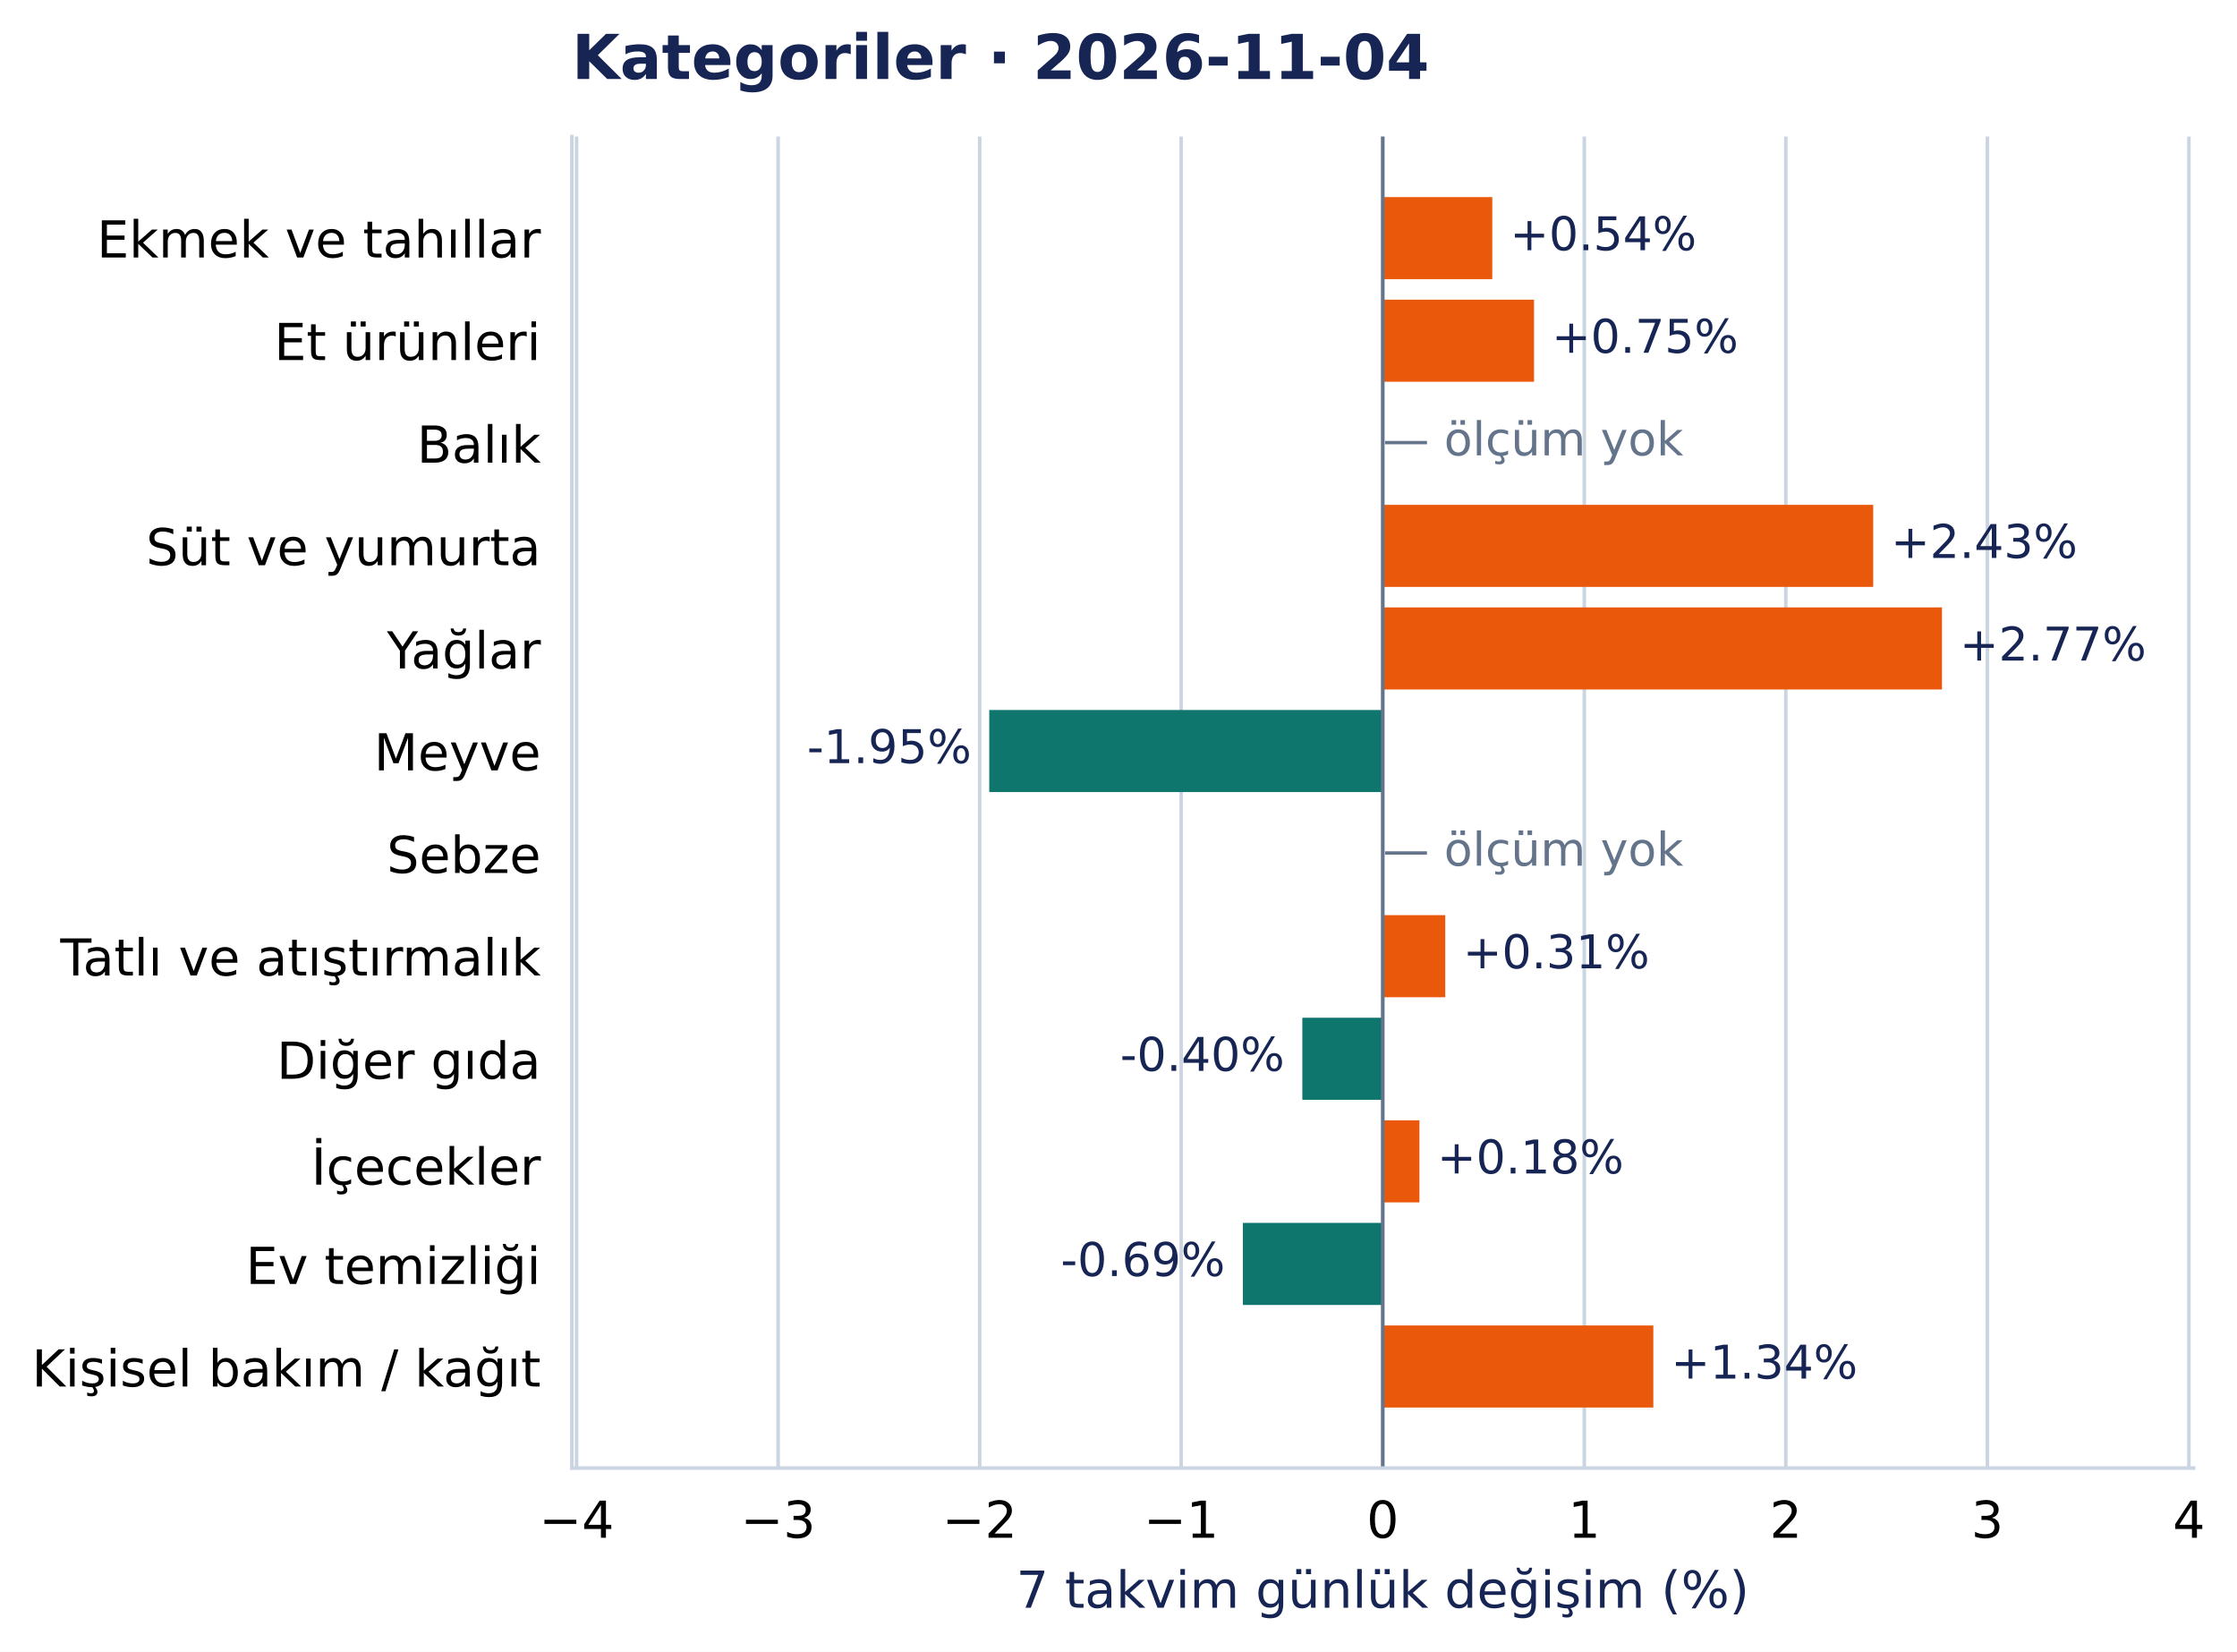
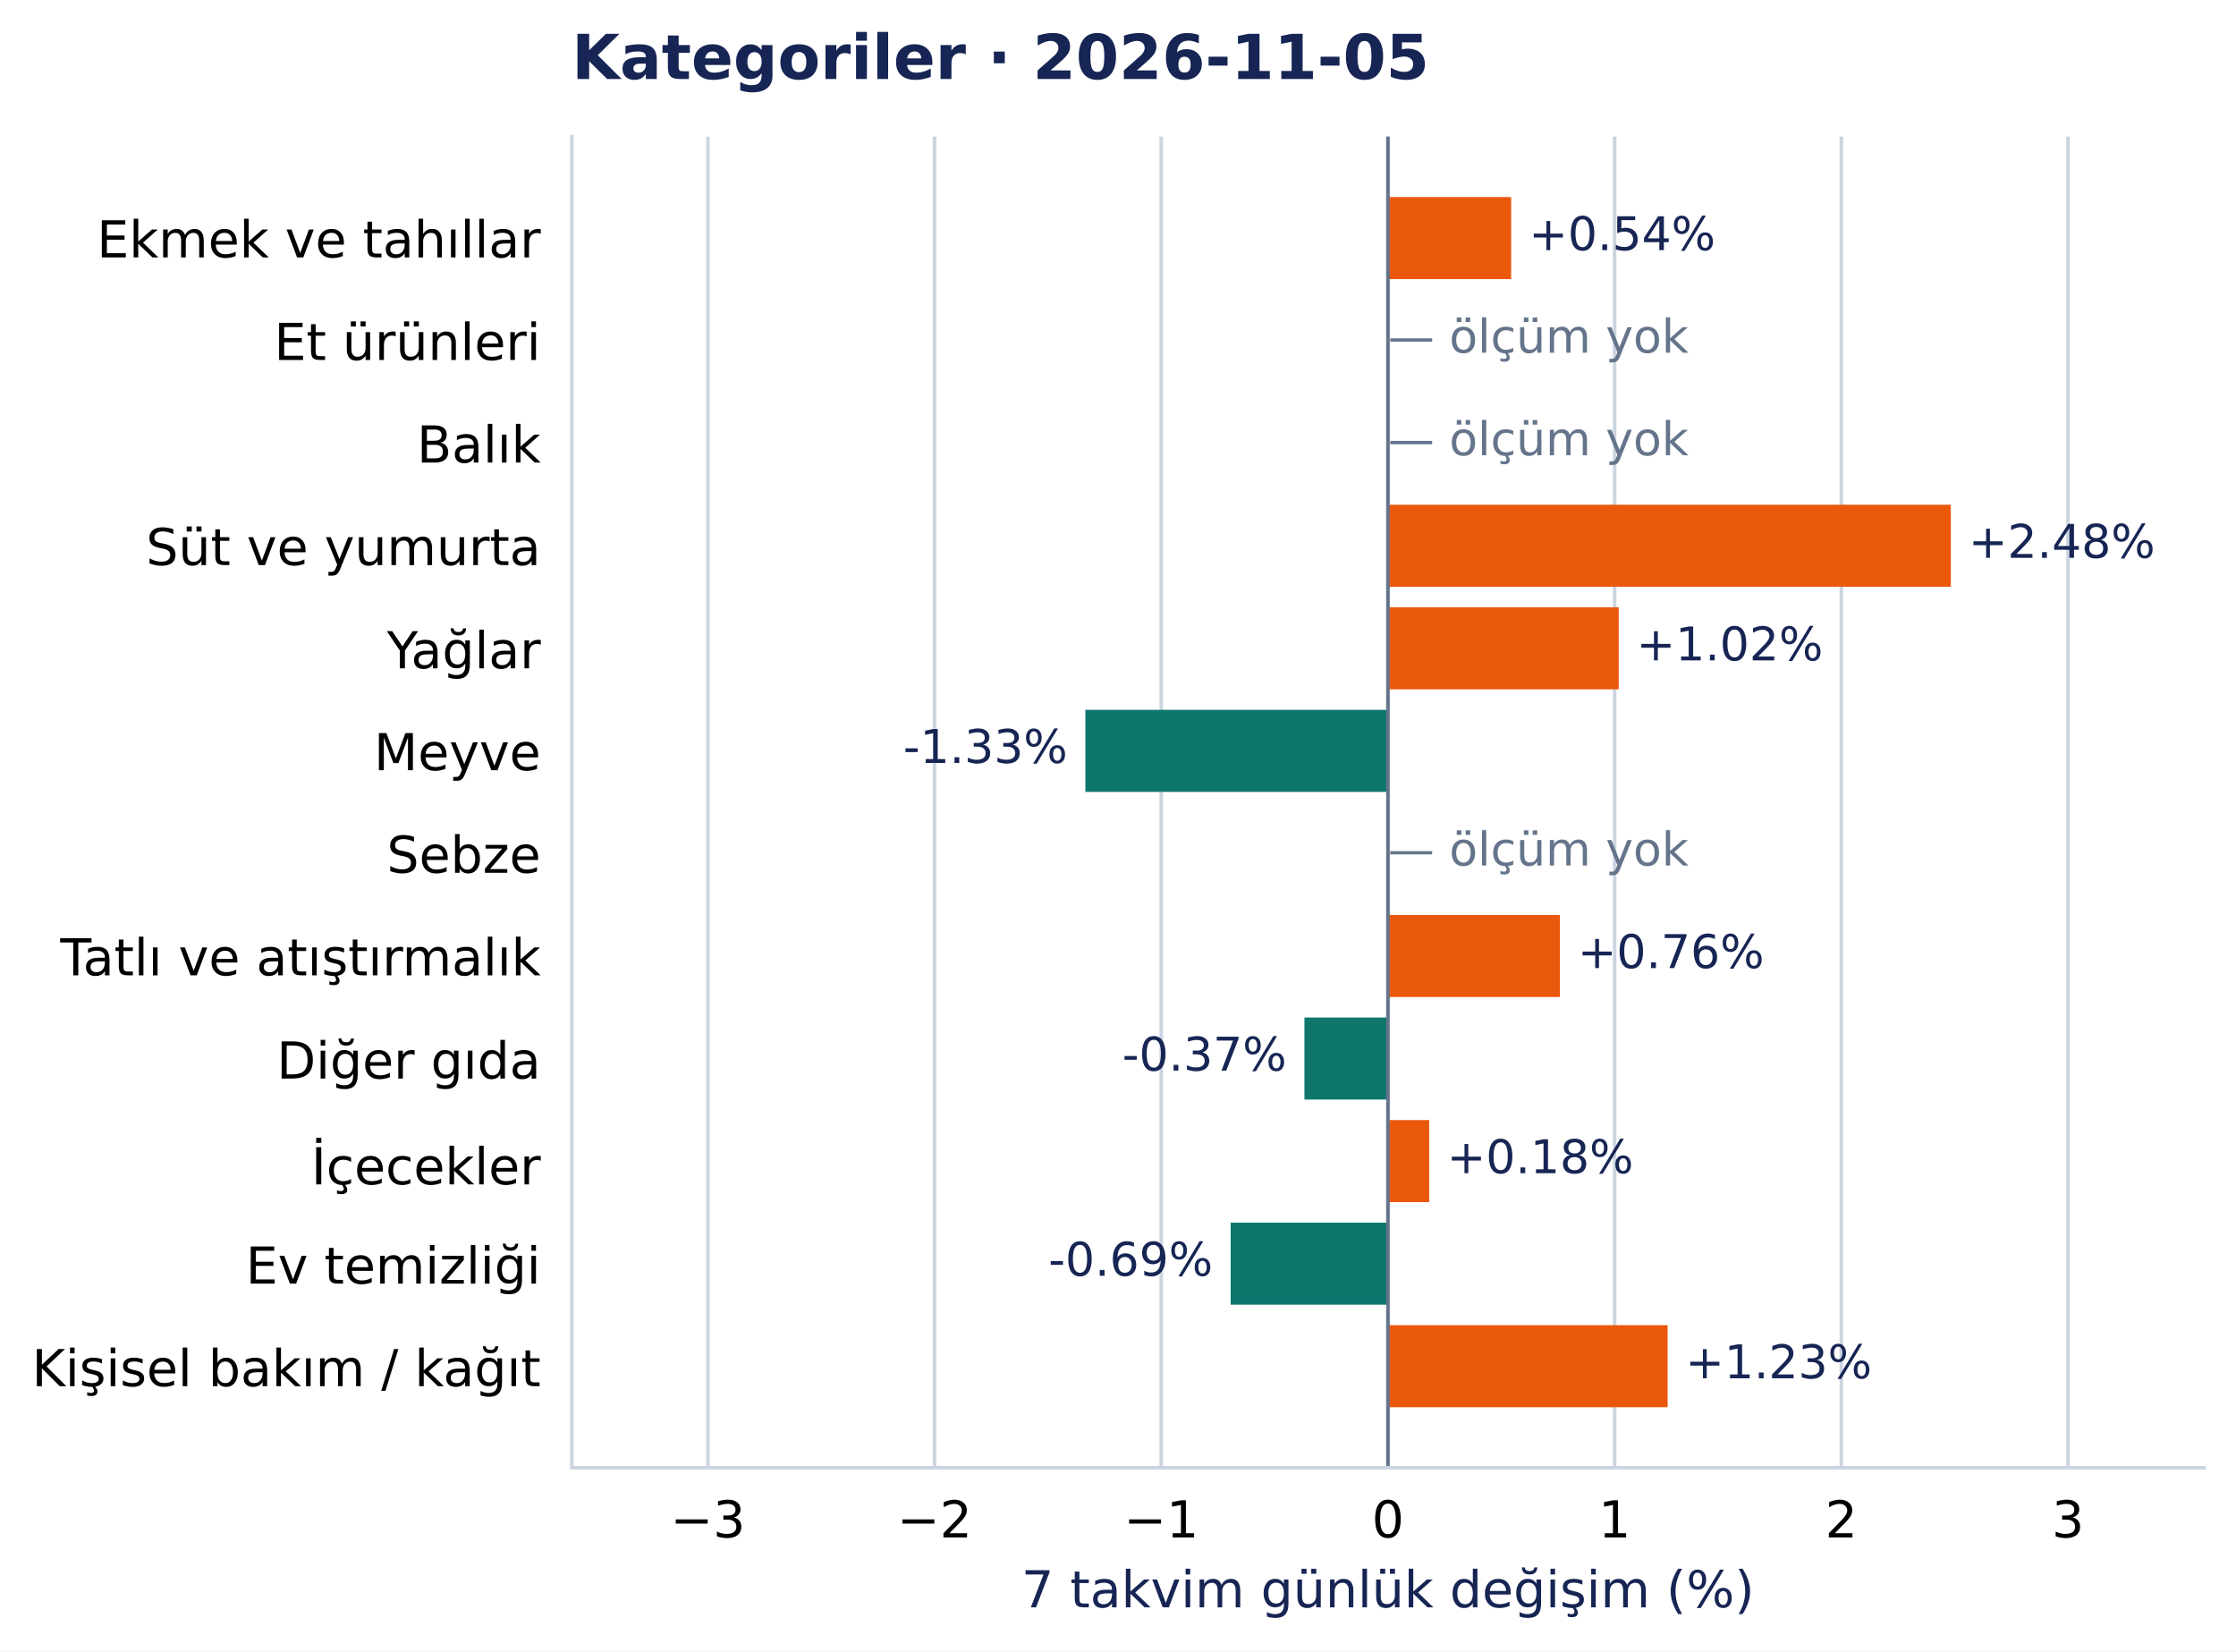
- <svg xmlns="http://www.w3.org/2000/svg" width="505.16pt" height="372.97pt" viewBox="0 0 505.16 372.97" version="1.1">
+ <svg xmlns="http://www.w3.org/2000/svg" width="504.998pt" height="372.97pt" viewBox="0 0 504.998 372.97" version="1.1">
  <defs>
    <style type="text/css">*{stroke-linejoin: round; stroke-linecap: butt}</style>
  </defs>
  <g id="figure_1">
    <g id="patch_1">
-       <path d="M 0 372.97 L 505.16 372.97 L 505.16 0 L 0 0 z " style="fill: #ffffff" />
+       <path d="M 0 372.97 L 504.998 372.97 L 504.998 0 L 0 0 z " style="fill: #ffffff" />
    </g>
    <g id="axes_1">
      <g id="patch_2">
-         <path d="M 129.135 331.478 L 495.37 331.478 L 495.37 30.838 L 129.135 30.838 z " style="fill: #ffffff" />
+         <path d="M 129.135 331.478 L 497.798 331.478 L 497.798 30.838 L 129.135 30.838 z " style="fill: #ffffff" />
      </g>
      <g id="matplotlib.axis_1">
        <g id="xtick_1">
          <g id="line2d_1">
-             <path d="M 130.204 331.478 L 130.204 30.838 " clip-path="url(#p34ab22acb2)" style="fill: none; stroke: #cbd5e1; stroke-width: 0.8; stroke-linecap: square" />
+             <path d="M 159.877 331.478 L 159.877 30.838 " clip-path="url(#pcea90821e2)" style="fill: none; stroke: #cbd5e1; stroke-width: 0.8; stroke-linecap: square" />
          </g>
          <g id="line2d_2" />
          <g id="text_1">
-             <text style="font-size: 11.5px; font-family: 'DejaVu Sans', 'Bitstream Vera Sans', 'Computer Modern Sans Serif', 'Lucida Grande', 'Verdana', 'Geneva', 'Lucid', 'Arial', 'Helvetica', 'Avant Garde', sans-serif; text-anchor: middle" x="130.204" y="347.216" transform="rotate(-0 130.2036 347.2157)">−4</text>
+             <text style="font-size: 11.5px; font-family: 'DejaVu Sans', 'Bitstream Vera Sans', 'Computer Modern Sans Serif', 'Lucida Grande', 'Verdana', 'Geneva', 'Lucid', 'Arial', 'Helvetica', 'Avant Garde', sans-serif; text-anchor: middle" x="159.877" y="347.216" transform="rotate(-0 159.877 347.2157)">−3</text>
          </g>
        </g>
        <g id="xtick_2">
          <g id="line2d_3">
-             <path d="M 175.716 331.478 L 175.716 30.838 " clip-path="url(#p34ab22acb2)" style="fill: none; stroke: #cbd5e1; stroke-width: 0.8; stroke-linecap: square" />
+             <path d="M 211.074 331.478 L 211.074 30.838 " clip-path="url(#pcea90821e2)" style="fill: none; stroke: #cbd5e1; stroke-width: 0.8; stroke-linecap: square" />
          </g>
          <g id="line2d_4" />
          <g id="text_2">
-             <text style="font-size: 11.5px; font-family: 'DejaVu Sans', 'Bitstream Vera Sans', 'Computer Modern Sans Serif', 'Lucida Grande', 'Verdana', 'Geneva', 'Lucid', 'Arial', 'Helvetica', 'Avant Garde', sans-serif; text-anchor: middle" x="175.716" y="347.216" transform="rotate(-0 175.7158 347.2157)">−3</text>
+             <text style="font-size: 11.5px; font-family: 'DejaVu Sans', 'Bitstream Vera Sans', 'Computer Modern Sans Serif', 'Lucida Grande', 'Verdana', 'Geneva', 'Lucid', 'Arial', 'Helvetica', 'Avant Garde', sans-serif; text-anchor: middle" x="211.074" y="347.216" transform="rotate(-0 211.0735 347.2157)">−2</text>
          </g>
        </g>
        <g id="xtick_3">
          <g id="line2d_5">
-             <path d="M 221.228 331.478 L 221.228 30.838 " clip-path="url(#p34ab22acb2)" style="fill: none; stroke: #cbd5e1; stroke-width: 0.8; stroke-linecap: square" />
+             <path d="M 262.27 331.478 L 262.27 30.838 " clip-path="url(#pcea90821e2)" style="fill: none; stroke: #cbd5e1; stroke-width: 0.8; stroke-linecap: square" />
          </g>
          <g id="line2d_6" />
          <g id="text_3">
-             <text style="font-size: 11.5px; font-family: 'DejaVu Sans', 'Bitstream Vera Sans', 'Computer Modern Sans Serif', 'Lucida Grande', 'Verdana', 'Geneva', 'Lucid', 'Arial', 'Helvetica', 'Avant Garde', sans-serif; text-anchor: middle" x="221.228" y="347.216" transform="rotate(-0 221.2281 347.2157)">−2</text>
+             <text style="font-size: 11.5px; font-family: 'DejaVu Sans', 'Bitstream Vera Sans', 'Computer Modern Sans Serif', 'Lucida Grande', 'Verdana', 'Geneva', 'Lucid', 'Arial', 'Helvetica', 'Avant Garde', sans-serif; text-anchor: middle" x="262.27" y="347.216" transform="rotate(-0 262.27 347.2157)">−1</text>
          </g>
        </g>
        <g id="xtick_4">
          <g id="line2d_7">
-             <path d="M 266.74 331.478 L 266.74 30.838 " clip-path="url(#p34ab22acb2)" style="fill: none; stroke: #cbd5e1; stroke-width: 0.8; stroke-linecap: square" />
+             <path d="M 313.467 331.478 L 313.467 30.838 " clip-path="url(#pcea90821e2)" style="fill: none; stroke: #cbd5e1; stroke-width: 0.8; stroke-linecap: square" />
          </g>
          <g id="line2d_8" />
          <g id="text_4">
-             <text style="font-size: 11.5px; font-family: 'DejaVu Sans', 'Bitstream Vera Sans', 'Computer Modern Sans Serif', 'Lucida Grande', 'Verdana', 'Geneva', 'Lucid', 'Arial', 'Helvetica', 'Avant Garde', sans-serif; text-anchor: middle" x="266.74" y="347.216" transform="rotate(-0 266.7403 347.2157)">−1</text>
+             <text style="font-size: 11.5px; font-family: 'DejaVu Sans', 'Bitstream Vera Sans', 'Computer Modern Sans Serif', 'Lucida Grande', 'Verdana', 'Geneva', 'Lucid', 'Arial', 'Helvetica', 'Avant Garde', sans-serif; text-anchor: middle" x="313.467" y="347.216" transform="rotate(-0 313.4666 347.2157)">0</text>
          </g>
        </g>
        <g id="xtick_5">
          <g id="line2d_9">
-             <path d="M 312.253 331.478 L 312.253 30.838 " clip-path="url(#p34ab22acb2)" style="fill: none; stroke: #cbd5e1; stroke-width: 0.8; stroke-linecap: square" />
+             <path d="M 364.663 331.478 L 364.663 30.838 " clip-path="url(#pcea90821e2)" style="fill: none; stroke: #cbd5e1; stroke-width: 0.8; stroke-linecap: square" />
          </g>
          <g id="line2d_10" />
          <g id="text_5">
-             <text style="font-size: 11.5px; font-family: 'DejaVu Sans', 'Bitstream Vera Sans', 'Computer Modern Sans Serif', 'Lucida Grande', 'Verdana', 'Geneva', 'Lucid', 'Arial', 'Helvetica', 'Avant Garde', sans-serif; text-anchor: middle" x="312.253" y="347.216" transform="rotate(-0 312.2525 347.2157)">0</text>
+             <text style="font-size: 11.5px; font-family: 'DejaVu Sans', 'Bitstream Vera Sans', 'Computer Modern Sans Serif', 'Lucida Grande', 'Verdana', 'Geneva', 'Lucid', 'Arial', 'Helvetica', 'Avant Garde', sans-serif; text-anchor: middle" x="364.663" y="347.216" transform="rotate(-0 364.6631 347.2157)">1</text>
          </g>
        </g>
        <g id="xtick_6">
          <g id="line2d_11">
-             <path d="M 357.765 331.478 L 357.765 30.838 " clip-path="url(#p34ab22acb2)" style="fill: none; stroke: #cbd5e1; stroke-width: 0.8; stroke-linecap: square" />
+             <path d="M 415.86 331.478 L 415.86 30.838 " clip-path="url(#pcea90821e2)" style="fill: none; stroke: #cbd5e1; stroke-width: 0.8; stroke-linecap: square" />
          </g>
          <g id="line2d_12" />
          <g id="text_6">
-             <text style="font-size: 11.5px; font-family: 'DejaVu Sans', 'Bitstream Vera Sans', 'Computer Modern Sans Serif', 'Lucida Grande', 'Verdana', 'Geneva', 'Lucid', 'Arial', 'Helvetica', 'Avant Garde', sans-serif; text-anchor: middle" x="357.765" y="347.216" transform="rotate(-0 357.7648 347.2157)">1</text>
+             <text style="font-size: 11.5px; font-family: 'DejaVu Sans', 'Bitstream Vera Sans', 'Computer Modern Sans Serif', 'Lucida Grande', 'Verdana', 'Geneva', 'Lucid', 'Arial', 'Helvetica', 'Avant Garde', sans-serif; text-anchor: middle" x="415.86" y="347.216" transform="rotate(-0 415.8596 347.2157)">2</text>
          </g>
        </g>
        <g id="xtick_7">
          <g id="line2d_13">
-             <path d="M 403.277 331.478 L 403.277 30.838 " clip-path="url(#p34ab22acb2)" style="fill: none; stroke: #cbd5e1; stroke-width: 0.8; stroke-linecap: square" />
+             <path d="M 467.056 331.478 L 467.056 30.838 " clip-path="url(#pcea90821e2)" style="fill: none; stroke: #cbd5e1; stroke-width: 0.8; stroke-linecap: square" />
          </g>
          <g id="line2d_14" />
          <g id="text_7">
-             <text style="font-size: 11.5px; font-family: 'DejaVu Sans', 'Bitstream Vera Sans', 'Computer Modern Sans Serif', 'Lucida Grande', 'Verdana', 'Geneva', 'Lucid', 'Arial', 'Helvetica', 'Avant Garde', sans-serif; text-anchor: middle" x="403.277" y="347.216" transform="rotate(-0 403.277 347.2157)">2</text>
-           </g>
-         </g>
-         <g id="xtick_8">
-           <g id="line2d_15">
-             <path d="M 448.789 331.478 L 448.789 30.838 " clip-path="url(#p34ab22acb2)" style="fill: none; stroke: #cbd5e1; stroke-width: 0.8; stroke-linecap: square" />
-           </g>
-           <g id="line2d_16" />
-           <g id="text_8">
-             <text style="font-size: 11.5px; font-family: 'DejaVu Sans', 'Bitstream Vera Sans', 'Computer Modern Sans Serif', 'Lucida Grande', 'Verdana', 'Geneva', 'Lucid', 'Arial', 'Helvetica', 'Avant Garde', sans-serif; text-anchor: middle" x="448.789" y="347.216" transform="rotate(-0 448.7892 347.2157)">3</text>
-           </g>
-         </g>
-         <g id="xtick_9">
-           <g id="line2d_17">
-             <path d="M 494.301 331.478 L 494.301 30.838 " clip-path="url(#p34ab22acb2)" style="fill: none; stroke: #cbd5e1; stroke-width: 0.8; stroke-linecap: square" />
-           </g>
-           <g id="line2d_18" />
-           <g id="text_9">
-             <text style="font-size: 11.5px; font-family: 'DejaVu Sans', 'Bitstream Vera Sans', 'Computer Modern Sans Serif', 'Lucida Grande', 'Verdana', 'Geneva', 'Lucid', 'Arial', 'Helvetica', 'Avant Garde', sans-serif; text-anchor: middle" x="494.301" y="347.216" transform="rotate(-0 494.3014 347.2157)">4</text>
-           </g>
-         </g>
-         <g id="text_10">
-           <text style="font-size: 11.5px; font-family: 'DejaVu Sans', 'Bitstream Vera Sans', 'Computer Modern Sans Serif', 'Lucida Grande', 'Verdana', 'Geneva', 'Lucid', 'Arial', 'Helvetica', 'Avant Garde', sans-serif; text-anchor: middle; fill: #172554" x="312.253" y="363.008" transform="rotate(-0 312.2525 363.0077)">7 takvim günlük değişim (%)</text>
+             <text style="font-size: 11.5px; font-family: 'DejaVu Sans', 'Bitstream Vera Sans', 'Computer Modern Sans Serif', 'Lucida Grande', 'Verdana', 'Geneva', 'Lucid', 'Arial', 'Helvetica', 'Avant Garde', sans-serif; text-anchor: middle" x="467.056" y="347.216" transform="rotate(-0 467.0561 347.2157)">3</text>
+           </g>
+         </g>
+         <g id="text_8">
+           <text style="font-size: 11.5px; font-family: 'DejaVu Sans', 'Bitstream Vera Sans', 'Computer Modern Sans Serif', 'Lucida Grande', 'Verdana', 'Geneva', 'Lucid', 'Arial', 'Helvetica', 'Avant Garde', sans-serif; text-anchor: middle; fill: #172554" x="313.467" y="363.008" transform="rotate(-0 313.4666 363.0077)">7 takvim günlük değişim (%)</text>
        </g>
      </g>
      <g id="matplotlib.axis_2">
        <g id="ytick_1">
+           <g id="line2d_15" />
+           <g id="text_9">
+             <text style="font-size: 11.5px; font-family: 'DejaVu Sans', 'Bitstream Vera Sans', 'Computer Modern Sans Serif', 'Lucida Grande', 'Verdana', 'Geneva', 'Lucid', 'Arial', 'Helvetica', 'Avant Garde', sans-serif; text-anchor: end" x="122.135" y="58.137" transform="rotate(-0 122.1353 58.13713)">Ekmek ve tahıllar</text>
+           </g>
+         </g>
+         <g id="ytick_2">
+           <g id="line2d_16" />
+           <g id="text_10">
+             <text style="font-size: 11.5px; font-family: 'DejaVu Sans', 'Bitstream Vera Sans', 'Computer Modern Sans Serif', 'Lucida Grande', 'Verdana', 'Geneva', 'Lucid', 'Arial', 'Helvetica', 'Avant Garde', sans-serif; text-anchor: end" x="122.135" y="81.299" transform="rotate(-0 122.1353 81.29896)">Et ürünleri</text>
+           </g>
+         </g>
+         <g id="ytick_3">
+           <g id="line2d_17" />
+           <g id="text_11">
+             <text style="font-size: 11.5px; font-family: 'DejaVu Sans', 'Bitstream Vera Sans', 'Computer Modern Sans Serif', 'Lucida Grande', 'Verdana', 'Geneva', 'Lucid', 'Arial', 'Helvetica', 'Avant Garde', sans-serif; text-anchor: end" x="122.135" y="104.461" transform="rotate(-0 122.1353 104.4608)">Balık</text>
+           </g>
+         </g>
+         <g id="ytick_4">
+           <g id="line2d_18" />
+           <g id="text_12">
+             <text style="font-size: 11.5px; font-family: 'DejaVu Sans', 'Bitstream Vera Sans', 'Computer Modern Sans Serif', 'Lucida Grande', 'Verdana', 'Geneva', 'Lucid', 'Arial', 'Helvetica', 'Avant Garde', sans-serif; text-anchor: end" x="122.135" y="127.622" transform="rotate(-0 122.1353 127.6222)">Süt ve yumurta</text>
+           </g>
+         </g>
+         <g id="ytick_5">
          <g id="line2d_19" />
-           <g id="text_11">
-             <text style="font-size: 11.5px; font-family: 'DejaVu Sans', 'Bitstream Vera Sans', 'Computer Modern Sans Serif', 'Lucida Grande', 'Verdana', 'Geneva', 'Lucid', 'Arial', 'Helvetica', 'Avant Garde', sans-serif; text-anchor: end" x="122.135" y="58.137" transform="rotate(-0 122.1353 58.13713)">Ekmek ve tahıllar</text>
-           </g>
-         </g>
-         <g id="ytick_2">
+           <g id="text_13">
+             <text style="font-size: 11.5px; font-family: 'DejaVu Sans', 'Bitstream Vera Sans', 'Computer Modern Sans Serif', 'Lucida Grande', 'Verdana', 'Geneva', 'Lucid', 'Arial', 'Helvetica', 'Avant Garde', sans-serif; text-anchor: end" x="122.135" y="150.93" transform="rotate(-0 122.1353 150.93)">Yağlar</text>
+           </g>
+         </g>
+         <g id="ytick_6">
          <g id="line2d_20" />
-           <g id="text_12">
-             <text style="font-size: 11.5px; font-family: 'DejaVu Sans', 'Bitstream Vera Sans', 'Computer Modern Sans Serif', 'Lucida Grande', 'Verdana', 'Geneva', 'Lucid', 'Arial', 'Helvetica', 'Avant Garde', sans-serif; text-anchor: end" x="122.135" y="81.299" transform="rotate(-0 122.1353 81.29896)">Et ürünleri</text>
-           </g>
-         </g>
-         <g id="ytick_3">
+           <g id="text_14">
+             <text style="font-size: 11.5px; font-family: 'DejaVu Sans', 'Bitstream Vera Sans', 'Computer Modern Sans Serif', 'Lucida Grande', 'Verdana', 'Geneva', 'Lucid', 'Arial', 'Helvetica', 'Avant Garde', sans-serif; text-anchor: end" x="122.135" y="173.946" transform="rotate(-0 122.1353 173.9458)">Meyve</text>
+           </g>
+         </g>
+         <g id="ytick_7">
          <g id="line2d_21" />
-           <g id="text_13">
-             <text style="font-size: 11.5px; font-family: 'DejaVu Sans', 'Bitstream Vera Sans', 'Computer Modern Sans Serif', 'Lucida Grande', 'Verdana', 'Geneva', 'Lucid', 'Arial', 'Helvetica', 'Avant Garde', sans-serif; text-anchor: end" x="122.135" y="104.461" transform="rotate(-0 122.1353 104.4608)">Balık</text>
-           </g>
-         </g>
-         <g id="ytick_4">
+           <g id="text_15">
+             <text style="font-size: 11.5px; font-family: 'DejaVu Sans', 'Bitstream Vera Sans', 'Computer Modern Sans Serif', 'Lucida Grande', 'Verdana', 'Geneva', 'Lucid', 'Arial', 'Helvetica', 'Avant Garde', sans-serif; text-anchor: end" x="122.135" y="197.108" transform="rotate(-0 122.1353 197.1081)">Sebze</text>
+           </g>
+         </g>
+         <g id="ytick_8">
          <g id="line2d_22" />
-           <g id="text_14">
-             <text style="font-size: 11.5px; font-family: 'DejaVu Sans', 'Bitstream Vera Sans', 'Computer Modern Sans Serif', 'Lucida Grande', 'Verdana', 'Geneva', 'Lucid', 'Arial', 'Helvetica', 'Avant Garde', sans-serif; text-anchor: end" x="122.135" y="127.622" transform="rotate(-0 122.1353 127.6222)">Süt ve yumurta</text>
-           </g>
-         </g>
-         <g id="ytick_5">
+           <g id="text_16">
+             <text style="font-size: 11.5px; font-family: 'DejaVu Sans', 'Bitstream Vera Sans', 'Computer Modern Sans Serif', 'Lucida Grande', 'Verdana', 'Geneva', 'Lucid', 'Arial', 'Helvetica', 'Avant Garde', sans-serif; text-anchor: end" x="122.135" y="220.27" transform="rotate(-0 122.1353 220.27)">Tatlı ve atıştırmalık</text>
+           </g>
+         </g>
+         <g id="ytick_9">
          <g id="line2d_23" />
-           <g id="text_15">
-             <text style="font-size: 11.5px; font-family: 'DejaVu Sans', 'Bitstream Vera Sans', 'Computer Modern Sans Serif', 'Lucida Grande', 'Verdana', 'Geneva', 'Lucid', 'Arial', 'Helvetica', 'Avant Garde', sans-serif; text-anchor: end" x="122.135" y="150.93" transform="rotate(-0 122.1353 150.93)">Yağlar</text>
-           </g>
-         </g>
-         <g id="ytick_6">
+           <g id="text_17">
+             <text style="font-size: 11.5px; font-family: 'DejaVu Sans', 'Bitstream Vera Sans', 'Computer Modern Sans Serif', 'Lucida Grande', 'Verdana', 'Geneva', 'Lucid', 'Arial', 'Helvetica', 'Avant Garde', sans-serif; text-anchor: end" x="122.135" y="243.577" transform="rotate(-0 122.1353 243.5773)">Diğer gıda</text>
+           </g>
+         </g>
+         <g id="ytick_10">
          <g id="line2d_24" />
-           <g id="text_16">
-             <text style="font-size: 11.5px; font-family: 'DejaVu Sans', 'Bitstream Vera Sans', 'Computer Modern Sans Serif', 'Lucida Grande', 'Verdana', 'Geneva', 'Lucid', 'Arial', 'Helvetica', 'Avant Garde', sans-serif; text-anchor: end" x="122.135" y="173.946" transform="rotate(-0 122.1353 173.9458)">Meyve</text>
-           </g>
-         </g>
-         <g id="ytick_7">
+           <g id="text_18">
+             <text style="font-size: 11.5px; font-family: 'DejaVu Sans', 'Bitstream Vera Sans', 'Computer Modern Sans Serif', 'Lucida Grande', 'Verdana', 'Geneva', 'Lucid', 'Arial', 'Helvetica', 'Avant Garde', sans-serif; text-anchor: end" x="122.135" y="267.48" transform="rotate(-0 122.1353 267.4804)">İçecekler</text>
+           </g>
+         </g>
+         <g id="ytick_11">
          <g id="line2d_25" />
-           <g id="text_17">
-             <text style="font-size: 11.5px; font-family: 'DejaVu Sans', 'Bitstream Vera Sans', 'Computer Modern Sans Serif', 'Lucida Grande', 'Verdana', 'Geneva', 'Lucid', 'Arial', 'Helvetica', 'Avant Garde', sans-serif; text-anchor: end" x="122.135" y="197.108" transform="rotate(-0 122.1353 197.1081)">Sebze</text>
-           </g>
-         </g>
-         <g id="ytick_8">
+           <g id="text_19">
+             <text style="font-size: 11.5px; font-family: 'DejaVu Sans', 'Bitstream Vera Sans', 'Computer Modern Sans Serif', 'Lucida Grande', 'Verdana', 'Geneva', 'Lucid', 'Arial', 'Helvetica', 'Avant Garde', sans-serif; text-anchor: end" x="122.135" y="289.901" transform="rotate(-0 122.1353 289.901)">Ev temizliği</text>
+           </g>
+         </g>
+         <g id="ytick_12">
          <g id="line2d_26" />
-           <g id="text_18">
-             <text style="font-size: 11.5px; font-family: 'DejaVu Sans', 'Bitstream Vera Sans', 'Computer Modern Sans Serif', 'Lucida Grande', 'Verdana', 'Geneva', 'Lucid', 'Arial', 'Helvetica', 'Avant Garde', sans-serif; text-anchor: end" x="122.135" y="220.27" transform="rotate(-0 122.1353 220.27)">Tatlı ve atıştırmalık</text>
-           </g>
-         </g>
-         <g id="ytick_9">
-           <g id="line2d_27" />
-           <g id="text_19">
-             <text style="font-size: 11.5px; font-family: 'DejaVu Sans', 'Bitstream Vera Sans', 'Computer Modern Sans Serif', 'Lucida Grande', 'Verdana', 'Geneva', 'Lucid', 'Arial', 'Helvetica', 'Avant Garde', sans-serif; text-anchor: end" x="122.135" y="243.577" transform="rotate(-0 122.1353 243.5773)">Diğer gıda</text>
-           </g>
-         </g>
-         <g id="ytick_10">
-           <g id="line2d_28" />
          <g id="text_20">
-             <text style="font-size: 11.5px; font-family: 'DejaVu Sans', 'Bitstream Vera Sans', 'Computer Modern Sans Serif', 'Lucida Grande', 'Verdana', 'Geneva', 'Lucid', 'Arial', 'Helvetica', 'Avant Garde', sans-serif; text-anchor: end" x="122.135" y="267.48" transform="rotate(-0 122.1353 267.4804)">İçecekler</text>
-           </g>
-         </g>
-         <g id="ytick_11">
-           <g id="line2d_29" />
-           <g id="text_21">
-             <text style="font-size: 11.5px; font-family: 'DejaVu Sans', 'Bitstream Vera Sans', 'Computer Modern Sans Serif', 'Lucida Grande', 'Verdana', 'Geneva', 'Lucid', 'Arial', 'Helvetica', 'Avant Garde', sans-serif; text-anchor: end" x="122.135" y="289.901" transform="rotate(-0 122.1353 289.901)">Ev temizliği</text>
-           </g>
-         </g>
-         <g id="ytick_12">
-           <g id="line2d_30" />
-           <g id="text_22">
            <text style="font-size: 11.5px; font-family: 'DejaVu Sans', 'Bitstream Vera Sans', 'Computer Modern Sans Serif', 'Lucida Grande', 'Verdana', 'Geneva', 'Lucid', 'Arial', 'Helvetica', 'Avant Garde', sans-serif; text-anchor: end" x="122.135" y="313.063" transform="rotate(-0 122.1353 313.0628)">Kişisel bakım / kağıt</text>
          </g>
        </g>
      </g>
      <g id="patch_3">
-         <path d="M 312.253 44.503 L 336.986 44.503 L 336.986 63.033 L 312.253 63.033 z " clip-path="url(#p34ab22acb2)" style="fill: #ea580c" />
+         <path d="M 313.467 44.503 L 341.289 44.503 L 341.289 63.033 L 313.467 63.033 z " clip-path="url(#pcea90821e2)" style="fill: #ea580c" />
      </g>
      <g id="patch_4">
-         <path d="M 312.253 67.665 L 346.415 67.665 L 346.415 86.195 L 312.253 86.195 z " clip-path="url(#p34ab22acb2)" style="fill: #ea580c" />
+         <path d="M 313.467 113.989 L 440.592 113.989 L 440.592 132.518 L 313.467 132.518 z " clip-path="url(#pcea90821e2)" style="fill: #ea580c" />
      </g>
      <g id="patch_5">
-         <path d="M 312.253 113.989 L 423.005 113.989 L 423.005 132.518 L 312.253 132.518 z " clip-path="url(#p34ab22acb2)" style="fill: #ea580c" />
+         <path d="M 313.467 137.151 L 365.586 137.151 L 365.586 155.68 L 313.467 155.68 z " clip-path="url(#pcea90821e2)" style="fill: #ea580c" />
      </g>
      <g id="patch_6">
-         <path d="M 312.253 137.151 L 438.54 137.151 L 438.54 155.68 L 312.253 155.68 z " clip-path="url(#p34ab22acb2)" style="fill: #ea580c" />
+         <path d="M 313.467 160.312 L 245.128 160.312 L 245.128 178.842 L 313.467 178.842 z " clip-path="url(#pcea90821e2)" style="fill: #0f766e" />
      </g>
      <g id="patch_7">
-         <path d="M 312.253 160.312 L 223.393 160.312 L 223.393 178.842 L 312.253 178.842 z " clip-path="url(#p34ab22acb2)" style="fill: #0f766e" />
+         <path d="M 313.467 206.636 L 352.304 206.636 L 352.304 225.166 L 313.467 225.166 z " clip-path="url(#pcea90821e2)" style="fill: #ea580c" />
      </g>
      <g id="patch_8">
-         <path d="M 312.253 206.636 L 326.368 206.636 L 326.368 225.166 L 312.253 225.166 z " clip-path="url(#p34ab22acb2)" style="fill: #ea580c" />
+         <path d="M 313.467 229.798 L 294.603 229.798 L 294.603 248.327 L 313.467 248.327 z " clip-path="url(#pcea90821e2)" style="fill: #0f766e" />
      </g>
      <g id="patch_9">
-         <path d="M 312.253 229.798 L 294.092 229.798 L 294.092 248.327 L 312.253 248.327 z " clip-path="url(#p34ab22acb2)" style="fill: #0f766e" />
+         <path d="M 313.467 252.96 L 322.787 252.96 L 322.787 271.489 L 313.467 271.489 z " clip-path="url(#pcea90821e2)" style="fill: #ea580c" />
      </g>
      <g id="patch_10">
-         <path d="M 312.253 252.96 L 320.538 252.96 L 320.538 271.489 L 312.253 271.489 z " clip-path="url(#p34ab22acb2)" style="fill: #ea580c" />
+         <path d="M 313.467 276.122 L 277.937 276.122 L 277.937 294.651 L 313.467 294.651 z " clip-path="url(#pcea90821e2)" style="fill: #0f766e" />
      </g>
      <g id="patch_11">
-         <path d="M 312.253 276.122 L 280.668 276.122 L 280.668 294.651 L 312.253 294.651 z " clip-path="url(#p34ab22acb2)" style="fill: #0f766e" />
+         <path d="M 313.467 299.283 L 376.632 299.283 L 376.632 317.813 L 313.467 317.813 z " clip-path="url(#pcea90821e2)" style="fill: #ea580c" />
+       </g>
+       <g id="line2d_27">
+         <path d="M 313.467 331.478 L 313.467 30.838 " clip-path="url(#pcea90821e2)" style="fill: none; stroke: #64748b; stroke-width: 0.8; stroke-linecap: square" />
      </g>
      <g id="patch_12">
-         <path d="M 312.253 299.283 L 373.356 299.283 L 373.356 317.813 L 312.253 317.813 z " clip-path="url(#p34ab22acb2)" style="fill: #ea580c" />
-       </g>
-       <g id="line2d_31">
-         <path d="M 312.253 331.478 L 312.253 30.838 " clip-path="url(#p34ab22acb2)" style="fill: none; stroke: #64748b; stroke-width: 0.8; stroke-linecap: square" />
+         <path d="M 129.135 331.478 L 129.135 30.838 " style="fill: none; stroke: #cbd5e1; stroke-width: 0.8; stroke-linejoin: miter; stroke-linecap: square" />
      </g>
      <g id="patch_13">
-         <path d="M 129.135 331.478 L 129.135 30.838 " style="fill: none; stroke: #cbd5e1; stroke-width: 0.8; stroke-linejoin: miter; stroke-linecap: square" />
-       </g>
-       <g id="patch_14">
-         <path d="M 129.135 331.478 L 495.37 331.478 " style="fill: none; stroke: #cbd5e1; stroke-width: 0.8; stroke-linejoin: miter; stroke-linecap: square" />
+         <path d="M 129.135 331.478 L 497.798 331.478 " style="fill: none; stroke: #cbd5e1; stroke-width: 0.8; stroke-linejoin: miter; stroke-linecap: square" />
+       </g>
+       <g id="text_21">
+         <text style="font-size: 10.5px; font-family: 'DejaVu Sans', 'Bitstream Vera Sans', 'Computer Modern Sans Serif', 'Lucida Grande', 'Verdana', 'Geneva', 'Lucid', 'Arial', 'Helvetica', 'Avant Garde', sans-serif; text-anchor: start; fill: #172554" x="345.289" y="56.496" transform="rotate(-0 345.2889 56.49557)">+0.54%</text>
+       </g>
+       <g id="text_22">
+         <text style="font-size: 10.5px; font-family: 'DejaVu Sans', 'Bitstream Vera Sans', 'Computer Modern Sans Serif', 'Lucida Grande', 'Verdana', 'Geneva', 'Lucid', 'Arial', 'Helvetica', 'Avant Garde', sans-serif; text-anchor: start; fill: #64748b" x="313.467" y="79.658" transform="rotate(-0 313.4666 79.65781)">  — ölçüm yok</text>
      </g>
      <g id="text_23">
-         <text style="font-size: 10.5px; font-family: 'DejaVu Sans', 'Bitstream Vera Sans', 'Computer Modern Sans Serif', 'Lucida Grande', 'Verdana', 'Geneva', 'Lucid', 'Arial', 'Helvetica', 'Avant Garde', sans-serif; text-anchor: start; fill: #172554" x="340.986" y="56.496" transform="rotate(-0 340.9857 56.49557)">+0.54%</text>
+         <text style="font-size: 10.5px; font-family: 'DejaVu Sans', 'Bitstream Vera Sans', 'Computer Modern Sans Serif', 'Lucida Grande', 'Verdana', 'Geneva', 'Lucid', 'Arial', 'Helvetica', 'Avant Garde', sans-serif; text-anchor: start; fill: #64748b" x="313.467" y="102.82" transform="rotate(-0 313.4666 102.8196)">  — ölçüm yok</text>
      </g>
      <g id="text_24">
-         <text style="font-size: 10.5px; font-family: 'DejaVu Sans', 'Bitstream Vera Sans', 'Computer Modern Sans Serif', 'Lucida Grande', 'Verdana', 'Geneva', 'Lucid', 'Arial', 'Helvetica', 'Avant Garde', sans-serif; text-anchor: start; fill: #172554" x="350.415" y="79.657" transform="rotate(-0 350.4152 79.6574)">+0.75%</text>
+         <text style="font-size: 10.5px; font-family: 'DejaVu Sans', 'Bitstream Vera Sans', 'Computer Modern Sans Serif', 'Lucida Grande', 'Verdana', 'Geneva', 'Lucid', 'Arial', 'Helvetica', 'Avant Garde', sans-serif; text-anchor: start; fill: #172554" x="444.592" y="125.981" transform="rotate(-0 444.5916 125.9811)">+2.48%</text>
      </g>
      <g id="text_25">
-         <text style="font-size: 10.5px; font-family: 'DejaVu Sans', 'Bitstream Vera Sans', 'Computer Modern Sans Serif', 'Lucida Grande', 'Verdana', 'Geneva', 'Lucid', 'Arial', 'Helvetica', 'Avant Garde', sans-serif; text-anchor: start; fill: #64748b" x="312.253" y="102.82" transform="rotate(-0 312.2525 102.8196)">  — ölçüm yok</text>
+         <text style="font-size: 10.5px; font-family: 'DejaVu Sans', 'Bitstream Vera Sans', 'Computer Modern Sans Serif', 'Lucida Grande', 'Verdana', 'Geneva', 'Lucid', 'Arial', 'Helvetica', 'Avant Garde', sans-serif; text-anchor: start; fill: #172554" x="369.586" y="149.143" transform="rotate(-0 369.5863 149.1429)">+1.02%</text>
      </g>
      <g id="text_26">
-         <text style="font-size: 10.5px; font-family: 'DejaVu Sans', 'Bitstream Vera Sans', 'Computer Modern Sans Serif', 'Lucida Grande', 'Verdana', 'Geneva', 'Lucid', 'Arial', 'Helvetica', 'Avant Garde', sans-serif; text-anchor: start; fill: #172554" x="427.005" y="125.981" transform="rotate(-0 427.0048 125.9811)">+2.43%</text>
+         <text style="font-size: 10.5px; font-family: 'DejaVu Sans', 'Bitstream Vera Sans', 'Computer Modern Sans Serif', 'Lucida Grande', 'Verdana', 'Geneva', 'Lucid', 'Arial', 'Helvetica', 'Avant Garde', sans-serif; text-anchor: end; fill: #172554" x="241.128" y="172.305" transform="rotate(-0 241.1282 172.3047)">-1.33%</text>
      </g>
      <g id="text_27">
-         <text style="font-size: 10.5px; font-family: 'DejaVu Sans', 'Bitstream Vera Sans', 'Computer Modern Sans Serif', 'Lucida Grande', 'Verdana', 'Geneva', 'Lucid', 'Arial', 'Helvetica', 'Avant Garde', sans-serif; text-anchor: start; fill: #172554" x="442.54" y="149.143" transform="rotate(-0 442.5403 149.1429)">+2.77%</text>
+         <text style="font-size: 10.5px; font-family: 'DejaVu Sans', 'Bitstream Vera Sans', 'Computer Modern Sans Serif', 'Lucida Grande', 'Verdana', 'Geneva', 'Lucid', 'Arial', 'Helvetica', 'Avant Garde', sans-serif; text-anchor: start; fill: #64748b" x="313.467" y="195.467" transform="rotate(-0 313.4666 195.467)">  — ölçüm yok</text>
      </g>
      <g id="text_28">
-         <text style="font-size: 10.5px; font-family: 'DejaVu Sans', 'Bitstream Vera Sans', 'Computer Modern Sans Serif', 'Lucida Grande', 'Verdana', 'Geneva', 'Lucid', 'Arial', 'Helvetica', 'Avant Garde', sans-serif; text-anchor: end; fill: #172554" x="219.393" y="172.305" transform="rotate(-0 219.3928 172.3047)">-1.95%</text>
+         <text style="font-size: 10.5px; font-family: 'DejaVu Sans', 'Bitstream Vera Sans', 'Computer Modern Sans Serif', 'Lucida Grande', 'Verdana', 'Geneva', 'Lucid', 'Arial', 'Helvetica', 'Avant Garde', sans-serif; text-anchor: start; fill: #172554" x="356.304" y="218.628" transform="rotate(-0 356.3038 218.6284)">+0.76%</text>
      </g>
      <g id="text_29">
-         <text style="font-size: 10.5px; font-family: 'DejaVu Sans', 'Bitstream Vera Sans', 'Computer Modern Sans Serif', 'Lucida Grande', 'Verdana', 'Geneva', 'Lucid', 'Arial', 'Helvetica', 'Avant Garde', sans-serif; text-anchor: start; fill: #64748b" x="312.253" y="195.467" transform="rotate(-0 312.2525 195.467)">  — ölçüm yok</text>
+         <text style="font-size: 10.5px; font-family: 'DejaVu Sans', 'Bitstream Vera Sans', 'Computer Modern Sans Serif', 'Lucida Grande', 'Verdana', 'Geneva', 'Lucid', 'Arial', 'Helvetica', 'Avant Garde', sans-serif; text-anchor: end; fill: #172554" x="290.603" y="241.79" transform="rotate(-0 290.6026 241.7902)">-0.37%</text>
      </g>
      <g id="text_30">
-         <text style="font-size: 10.5px; font-family: 'DejaVu Sans', 'Bitstream Vera Sans', 'Computer Modern Sans Serif', 'Lucida Grande', 'Verdana', 'Geneva', 'Lucid', 'Arial', 'Helvetica', 'Avant Garde', sans-serif; text-anchor: start; fill: #172554" x="330.368" y="218.628" transform="rotate(-0 330.3681 218.6284)">+0.31%</text>
+         <text style="font-size: 10.5px; font-family: 'DejaVu Sans', 'Bitstream Vera Sans', 'Computer Modern Sans Serif', 'Lucida Grande', 'Verdana', 'Geneva', 'Lucid', 'Arial', 'Helvetica', 'Avant Garde', sans-serif; text-anchor: start; fill: #172554" x="326.787" y="264.952" transform="rotate(-0 326.7874 264.9521)">+0.18%</text>
      </g>
      <g id="text_31">
-         <text style="font-size: 10.5px; font-family: 'DejaVu Sans', 'Bitstream Vera Sans', 'Computer Modern Sans Serif', 'Lucida Grande', 'Verdana', 'Geneva', 'Lucid', 'Arial', 'Helvetica', 'Avant Garde', sans-serif; text-anchor: end; fill: #172554" x="290.092" y="241.79" transform="rotate(-0 290.0923 241.7902)">-0.40%</text>
+         <text style="font-size: 10.5px; font-family: 'DejaVu Sans', 'Bitstream Vera Sans', 'Computer Modern Sans Serif', 'Lucida Grande', 'Verdana', 'Geneva', 'Lucid', 'Arial', 'Helvetica', 'Avant Garde', sans-serif; text-anchor: end; fill: #172554" x="273.937" y="288.114" transform="rotate(-0 273.9369 288.1139)">-0.69%</text>
      </g>
      <g id="text_32">
-         <text style="font-size: 10.5px; font-family: 'DejaVu Sans', 'Bitstream Vera Sans', 'Computer Modern Sans Serif', 'Lucida Grande', 'Verdana', 'Geneva', 'Lucid', 'Arial', 'Helvetica', 'Avant Garde', sans-serif; text-anchor: start; fill: #172554" x="324.538" y="264.952" transform="rotate(-0 324.5385 264.9521)">+0.18%</text>
+         <text style="font-size: 10.5px; font-family: 'DejaVu Sans', 'Bitstream Vera Sans', 'Computer Modern Sans Serif', 'Lucida Grande', 'Verdana', 'Geneva', 'Lucid', 'Arial', 'Helvetica', 'Avant Garde', sans-serif; text-anchor: start; fill: #172554" x="380.632" y="311.276" transform="rotate(-0 380.6323 311.2757)">+1.23%</text>
      </g>
      <g id="text_33">
-         <text style="font-size: 10.5px; font-family: 'DejaVu Sans', 'Bitstream Vera Sans', 'Computer Modern Sans Serif', 'Lucida Grande', 'Verdana', 'Geneva', 'Lucid', 'Arial', 'Helvetica', 'Avant Garde', sans-serif; text-anchor: end; fill: #172554" x="276.668" y="288.114" transform="rotate(-0 276.6677 288.1139)">-0.69%</text>
-       </g>
-       <g id="text_34">
-         <text style="font-size: 10.5px; font-family: 'DejaVu Sans', 'Bitstream Vera Sans', 'Computer Modern Sans Serif', 'Lucida Grande', 'Verdana', 'Geneva', 'Lucid', 'Arial', 'Helvetica', 'Avant Garde', sans-serif; text-anchor: start; fill: #172554" x="377.356" y="311.276" transform="rotate(-0 377.3564 311.2757)">+1.34%</text>
-       </g>
-       <g id="text_35">
-         <text style="font-weight: 700; font-size: 14px; font-family: 'DejaVu Sans', 'Bitstream Vera Sans', 'Computer Modern Sans Serif', 'Lucida Grande', 'Verdana', 'Geneva', 'Lucid', 'Arial', 'Helvetica', 'Avant Garde', sans-serif; text-anchor: start; fill: #172554" x="129.135" y="17.838" transform="rotate(-0 129.1353 17.83781)">Kategoriler · 2026-11-04</text>
+         <text style="font-weight: 700; font-size: 14px; font-family: 'DejaVu Sans', 'Bitstream Vera Sans', 'Computer Modern Sans Serif', 'Lucida Grande', 'Verdana', 'Geneva', 'Lucid', 'Arial', 'Helvetica', 'Avant Garde', sans-serif; text-anchor: start; fill: #172554" x="129.135" y="17.838" transform="rotate(-0 129.1353 17.83781)">Kategoriler · 2026-11-05</text>
      </g>
    </g>
  </g>
  <defs>
-     <clipPath id="p34ab22acb2">
-       <rect x="129.135" y="30.838" width="366.234" height="300.641" />
+     <clipPath id="pcea90821e2">
+       <rect x="129.135" y="30.838" width="368.663" height="300.641" />
    </clipPath>
  </defs>
</svg>
